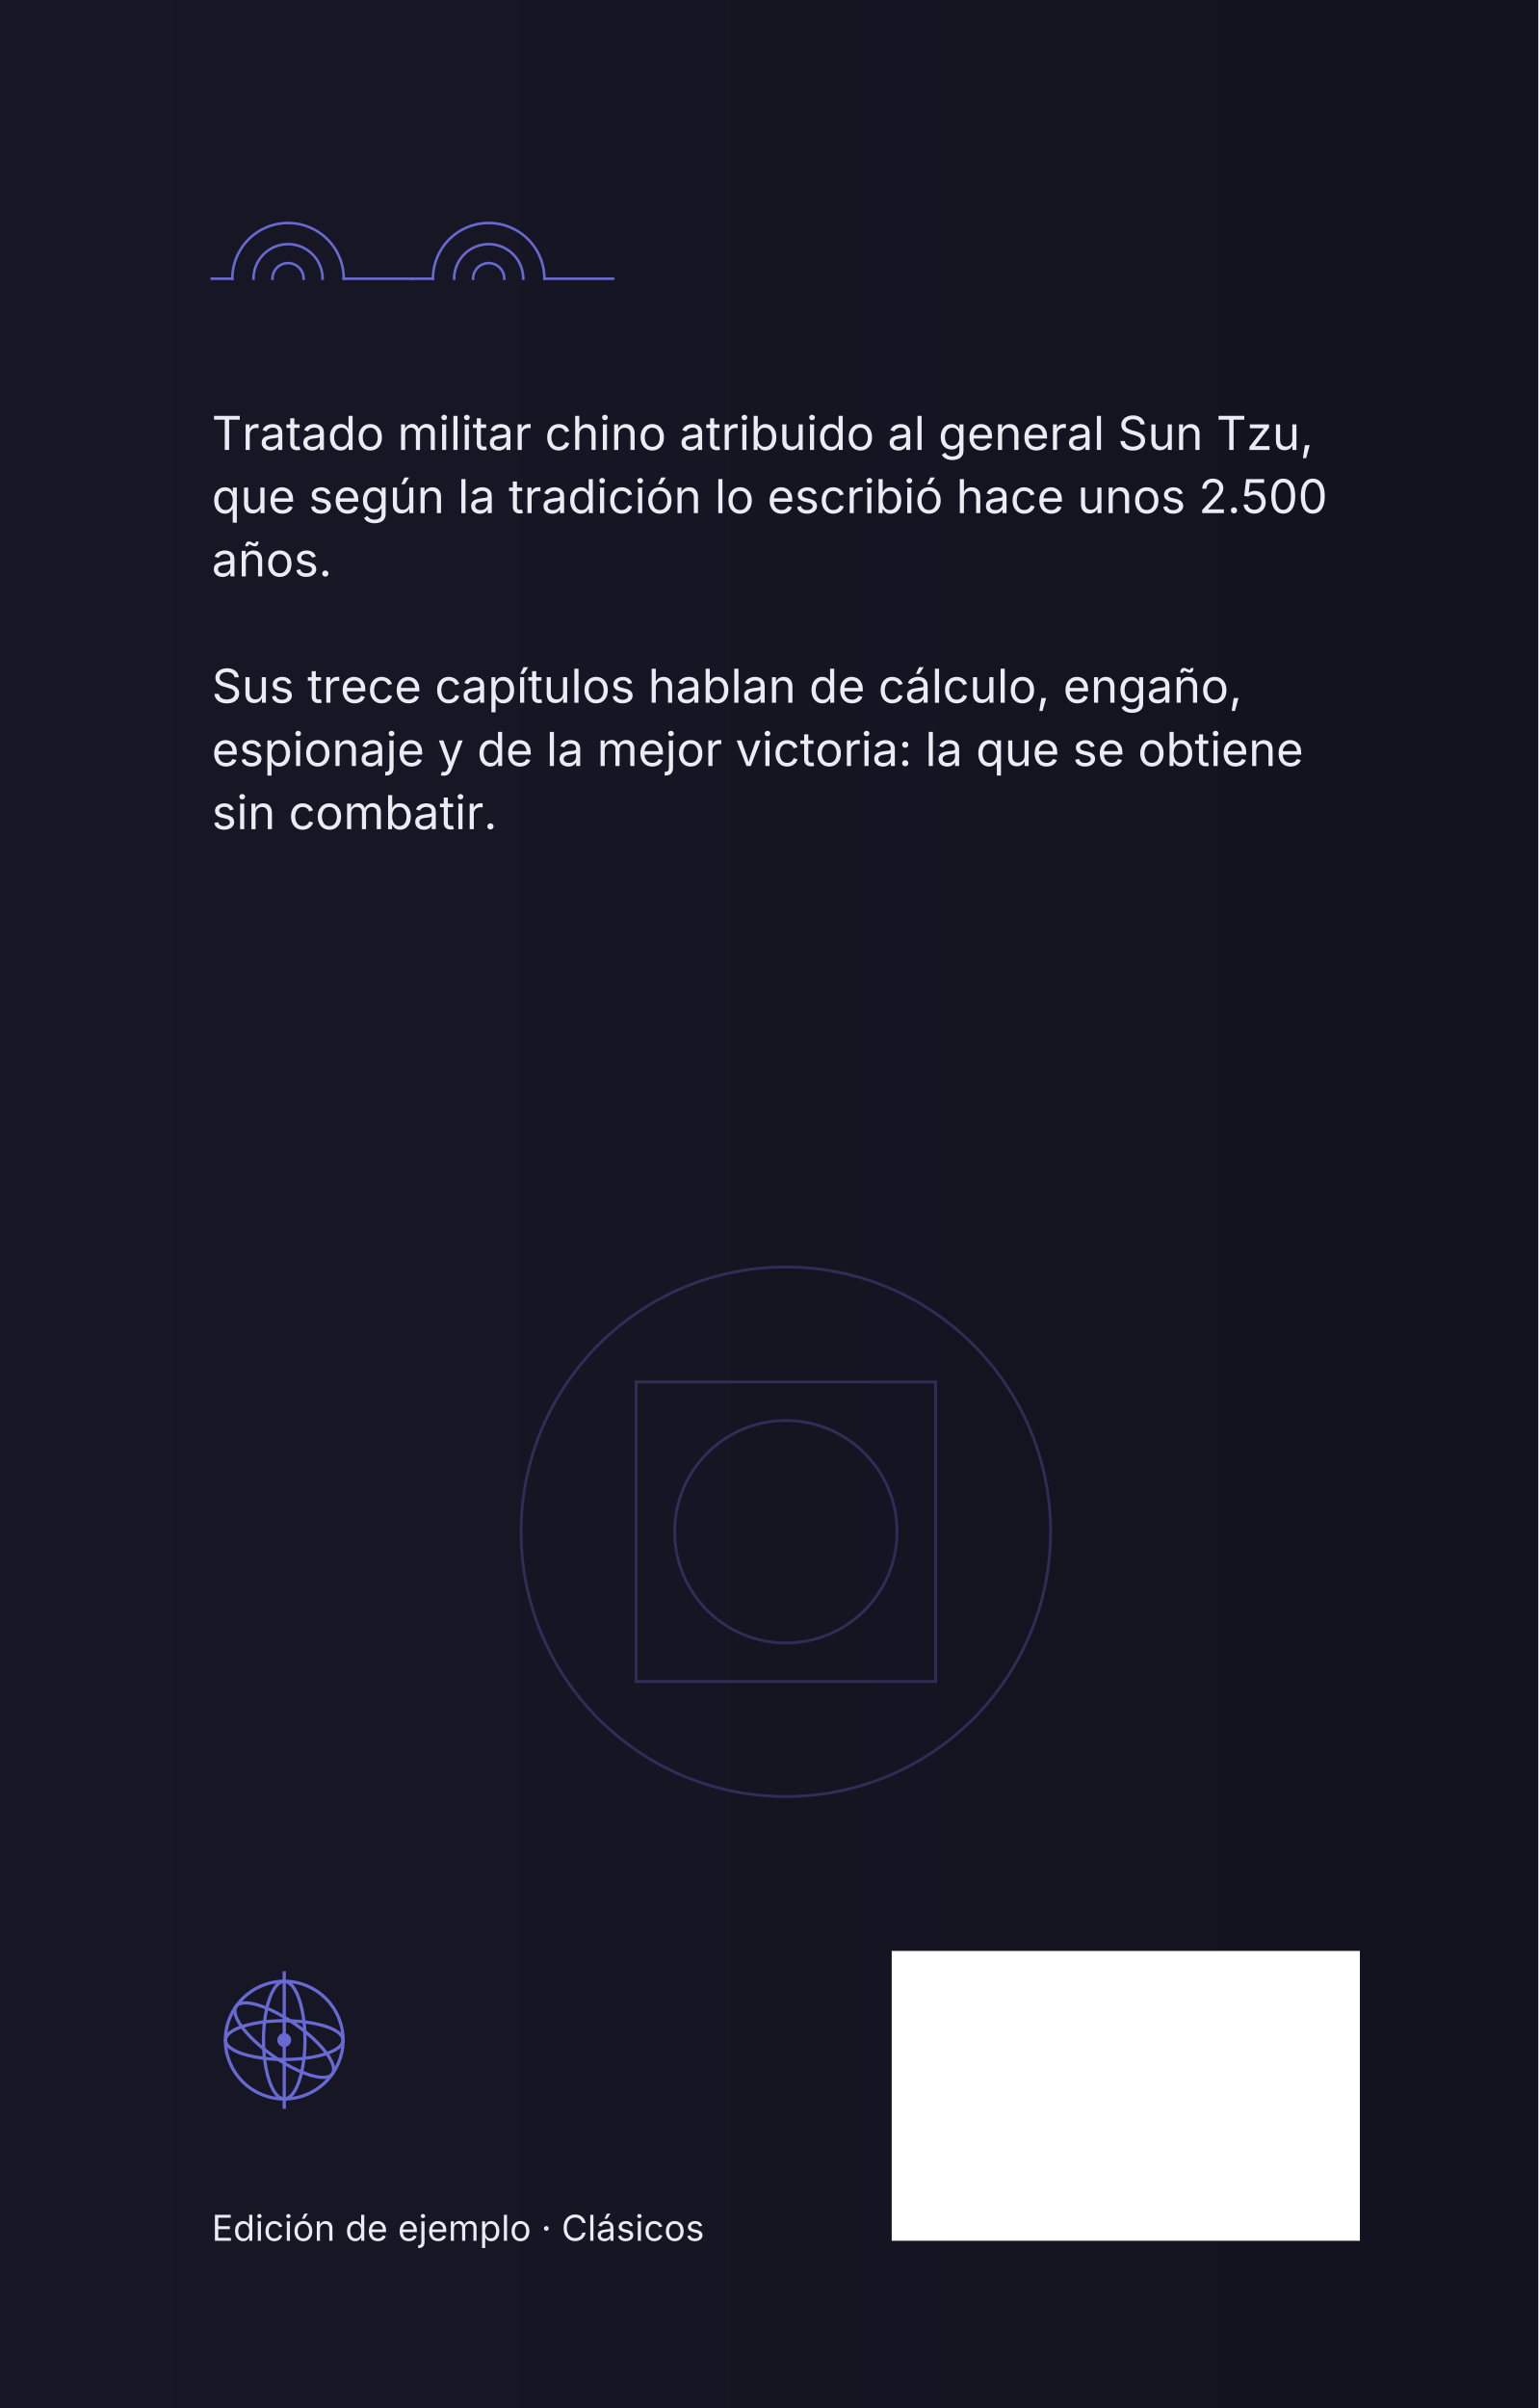
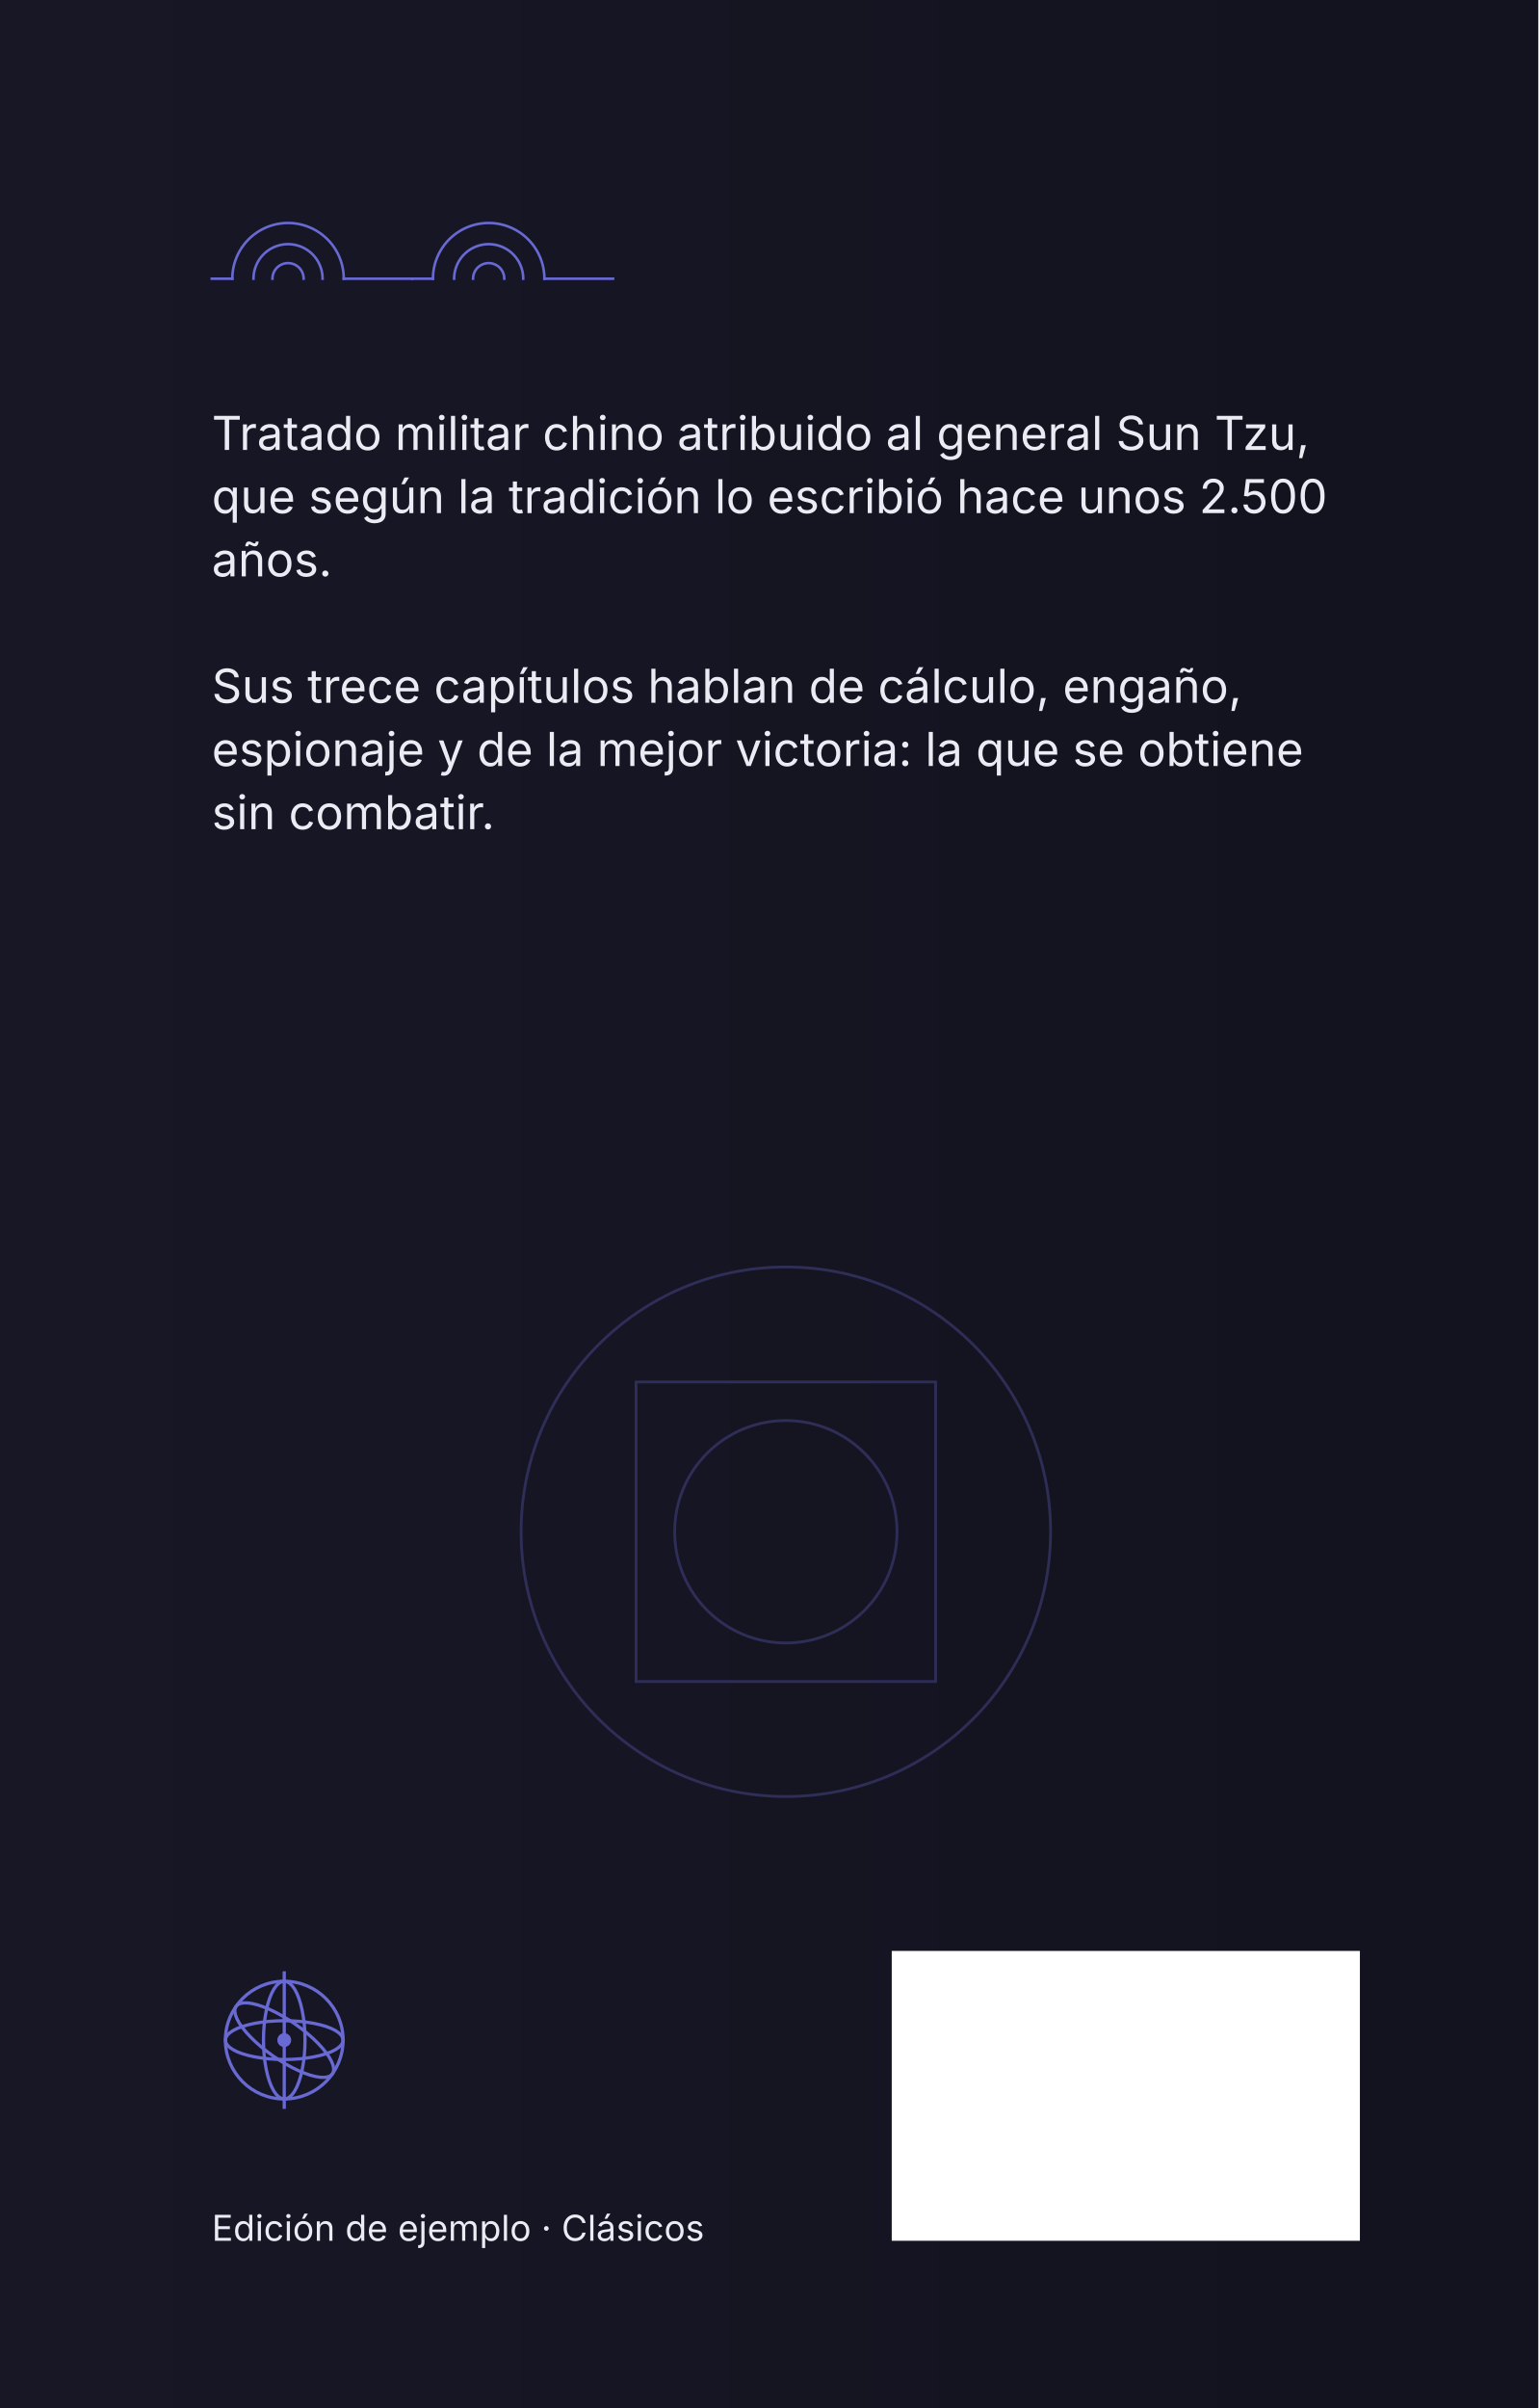
<svg xmlns="http://www.w3.org/2000/svg" xmlns:xlink="http://www.w3.org/1999/xlink" width="138mm" height="216mm" viewBox="0 0 138 216" role="img" aria-labelledby="titulo descripcion" lang="es" xml:lang="es">
  <defs>
    <linearGradient id="fondo-degradado" gradientUnits="userSpaceOnUse" x1="0" y1="108" x2="280.8" y2="108">
      <stop offset="0" stop-color="#171726" />
      <stop offset="1" stop-color="#0e0e17" />
    </linearGradient>
  </defs>
  <defs>
    <path id="ga100" d="M282 12Q214 12 162 -23Q109 -58 80 -121Q51 -185 51 -271Q51 -358 80 -421Q110 -484 162 -519Q214 -553 282 -553Q335 -553 367 -535Q398 -518 415 -495Q432 -473 440 -458H447V-728H535V0H450V-84H440Q432 -69 414 -47Q397 -24 365 -6Q334 12 282 12ZM295 -67Q345 -67 379 -93Q413 -119 431 -166Q448 -212 448 -272Q448 -333 431 -378Q414 -423 379 -449Q345 -474 295 -474Q243 -474 209 -447Q174 -420 157 -375Q140 -329 140 -272Q140 -215 157 -169Q175 -122 209 -94Q244 -67 295 -67Z" />
    <path id="ga101" d="M307 12Q228 12 170 -23Q113 -59 82 -122Q51 -185 51 -269Q51 -353 81 -417Q111 -480 167 -517Q222 -553 296 -553Q340 -553 382 -538Q424 -524 459 -492Q493 -460 514 -408Q534 -355 534 -280V-243H110V-317H487L446 -290Q446 -344 429 -385Q412 -427 379 -451Q346 -475 296 -475Q247 -475 212 -450Q177 -426 158 -387Q140 -349 140 -304V-255Q140 -194 161 -152Q182 -110 219 -88Q257 -66 307 -66Q339 -66 366 -76Q392 -85 411 -104Q430 -123 440 -150L525 -127Q513 -86 482 -55Q452 -23 407 -6Q363 12 307 12Z" />
    <path id="ga103" d="M298 216Q238 216 194 200Q149 185 120 160Q91 134 74 104L145 59Q157 74 174 93Q191 112 221 126Q250 139 298 139Q364 139 406 108Q448 77 448 9V-100H440Q431 -84 414 -63Q397 -42 365 -25Q334 -9 281 -9Q216 -9 164 -40Q111 -71 81 -130Q51 -190 51 -275Q51 -360 81 -422Q110 -484 163 -519Q215 -553 283 -553Q336 -553 367 -535Q399 -518 416 -496Q433 -473 442 -458H451V-546H536V14Q536 84 504 129Q473 174 419 195Q365 216 298 216ZM296 -87Q346 -87 380 -110Q414 -132 432 -175Q449 -218 449 -277Q449 -335 432 -380Q415 -424 380 -449Q346 -474 296 -474Q244 -474 209 -448Q175 -421 157 -376Q140 -332 140 -277Q140 -221 158 -178Q175 -135 210 -111Q245 -87 296 -87Z" />
    <path id="ga104" d="M165 -327V0H77V-728H165V-414H150Q175 -489 221 -521Q267 -553 329 -553Q384 -553 426 -530Q468 -507 491 -462Q514 -416 514 -347V0H426V-339Q426 -402 393 -438Q360 -474 303 -474Q264 -474 232 -457Q201 -439 183 -407Q165 -374 165 -327Z" />
    <path id="ga105" d="M77 0V-546H165V0ZM122 -635Q97 -635 79 -652Q61 -669 61 -693Q61 -718 79 -735Q97 -751 122 -751Q147 -751 165 -735Q183 -718 183 -693Q183 -669 165 -652Q147 -635 122 -635Z" />
    <path id="ga106" d="M77 -546H165V39Q166 91 147 128Q129 165 94 185Q58 204 5 204H-13V123H3Q42 123 59 101Q77 80 77 39ZM121 -635Q96 -635 78 -652Q60 -669 60 -693Q60 -718 78 -735Q96 -751 121 -751Q146 -751 165 -735Q183 -718 183 -693Q183 -669 165 -652Q146 -635 121 -635Z" />
    <path id="ga108" d="M165 -728V0H77V-728Z" />
    <path id="ga109" d="M77 0V-546H163L163 -424H156Q167 -468 192 -497Q216 -526 248 -541Q281 -556 316 -556Q375 -556 412 -519Q449 -482 460 -423H448Q458 -464 484 -494Q510 -523 547 -540Q583 -556 627 -556Q674 -556 713 -535Q752 -515 776 -473Q799 -432 799 -368V0H711V-366Q711 -425 678 -450Q645 -476 601 -476Q564 -476 537 -460Q511 -445 496 -418Q482 -391 482 -356V0H394V-375Q394 -420 364 -448Q333 -476 287 -476Q255 -476 227 -461Q199 -446 182 -417Q165 -387 165 -344V0Z" />
    <path id="ga110" d="M165 -327V0H77V-546H162L162 -414H150Q175 -489 221 -521Q267 -553 329 -553Q384 -553 426 -530Q467 -507 490 -462Q514 -416 514 -347V0H426V-339Q426 -402 393 -438Q360 -474 303 -474Q264 -474 232 -457Q201 -439 183 -407Q165 -374 165 -327Z" />
    <path id="ga111" d="M299 12Q225 12 169 -23Q113 -59 82 -122Q51 -186 51 -270Q51 -355 82 -419Q113 -482 169 -518Q225 -553 299 -553Q374 -553 430 -518Q486 -482 518 -419Q549 -355 549 -270Q549 -186 518 -122Q486 -59 430 -23Q374 12 299 12ZM299 -67Q354 -67 390 -95Q426 -124 443 -170Q460 -216 460 -270Q460 -324 443 -370Q426 -417 390 -446Q354 -474 299 -474Q245 -474 209 -446Q174 -417 157 -371Q140 -324 140 -270Q140 -216 157 -170Q174 -124 209 -95Q245 -67 299 -67Z" />
    <path id="ga112" d="M77 204V-546H162V-458H172Q181 -473 198 -495Q214 -518 246 -535Q277 -553 330 -553Q398 -553 450 -519Q502 -484 532 -421Q562 -358 562 -271Q562 -185 532 -121Q503 -58 451 -23Q399 12 331 12Q279 12 247 -6Q215 -24 198 -47Q181 -69 172 -84H165V204ZM317 -67Q369 -67 403 -94Q438 -122 455 -169Q472 -215 472 -272Q472 -329 455 -375Q438 -420 404 -447Q369 -474 317 -474Q267 -474 233 -449Q199 -423 181 -378Q164 -333 164 -272Q164 -212 182 -166Q199 -119 234 -93Q268 -67 317 -67Z" />
    <path id="ga113" d="M535 204H447V-84H440Q432 -69 414 -47Q397 -24 365 -6Q334 12 282 12Q214 12 162 -23Q109 -58 80 -121Q51 -185 51 -271Q51 -358 80 -421Q110 -484 162 -519Q214 -553 282 -553Q335 -553 367 -535Q398 -518 415 -495Q432 -473 440 -458H450V-546H535ZM295 -67Q345 -67 379 -93Q413 -119 431 -166Q448 -212 448 -272Q448 -333 431 -378Q414 -423 379 -449Q345 -474 295 -474Q243 -474 209 -447Q174 -420 157 -375Q140 -329 140 -272Q140 -215 157 -169Q175 -122 209 -94Q244 -67 295 -67Z" />
    <path id="ga114" d="M77 0V-546H162V-462H168Q183 -503 222 -529Q261 -554 310 -554Q319 -554 333 -553Q346 -553 354 -552V-464Q350 -465 334 -467Q319 -469 301 -469Q262 -469 231 -452Q200 -436 183 -407Q165 -379 165 -342V0Z" />
    <path id="ga115" d="M263 12Q207 12 163 -5Q119 -21 91 -53Q62 -85 53 -132L136 -152Q148 -107 180 -86Q213 -65 262 -65Q319 -65 353 -90Q387 -114 387 -148Q387 -176 367 -195Q347 -214 307 -223L216 -245Q142 -262 105 -299Q69 -336 69 -394Q69 -440 96 -476Q122 -512 168 -532Q213 -553 271 -553Q328 -553 367 -536Q406 -519 431 -490Q456 -460 468 -421L388 -401Q377 -430 351 -454Q325 -478 272 -478Q223 -478 191 -456Q158 -433 158 -399Q158 -369 180 -350Q202 -332 250 -321L333 -301Q407 -284 442 -247Q478 -210 478 -154Q478 -106 451 -69Q424 -31 375 -10Q327 12 263 12Z" />
    <path id="ga116" d="M292 -546V-471H10V-546ZM92 -676H180V-142Q180 -105 195 -88Q209 -71 244 -71Q252 -71 265 -73Q278 -75 289 -77L307 -3Q293 2 276 4Q259 7 242 7Q171 7 131 -31Q92 -68 92 -135Z" />
    <path id="ga117" d="M262 7Q207 7 165 -16Q124 -39 100 -84Q77 -130 77 -199V-546H165V-207Q165 -144 198 -108Q231 -72 289 -72Q328 -72 359 -89Q390 -106 408 -139Q426 -172 426 -219V-546H514V0H429V-132H441Q416 -56 369 -24Q322 7 262 7Z" />
    <path id="ga118" d="M235 0 26 -546H123L239 -222Q257 -172 270 -122Q283 -72 297 -25H265Q279 -72 292 -122Q305 -172 323 -222L439 -546H536L327 0Z" />
    <path id="ga121" d="M68 198 91 122 100 124Q127 131 149 128Q171 125 188 106Q206 87 219 48L235 3L26 -546H123L239 -222Q257 -171 270 -122Q283 -72 297 -25H265Q279 -72 292 -122Q305 -172 323 -222L440 -546H536L296 82Q279 125 256 153Q233 181 202 195Q171 208 133 208Q109 208 92 205Q75 201 68 198Z" />
    <path id="ga122" d="M62 0V-65L368 -459V-464H71V-546H481V-476L184 -87V-82H491V0Z" />
    <path id="ga183" d="M144 -280Q117 -280 97 -299Q78 -318 78 -346Q78 -373 97 -392Q117 -412 144 -412Q171 -412 191 -392Q210 -373 210 -346Q210 -318 191 -299Q171 -280 144 -280Z" />
    <path id="ga225" d="M230 13Q178 13 136 -7Q94 -26 69 -64Q44 -102 44 -155Q44 -202 62 -231Q81 -261 112 -278Q143 -294 181 -303Q218 -311 256 -316Q305 -322 336 -326Q367 -329 382 -337Q396 -346 396 -366V-369Q396 -403 384 -427Q371 -450 346 -463Q320 -476 282 -476Q243 -476 215 -463Q188 -451 170 -433Q153 -415 144 -396L60 -423Q81 -473 116 -501Q152 -529 195 -541Q238 -553 280 -553Q307 -553 342 -546Q377 -540 409 -520Q442 -500 463 -462Q484 -424 484 -360V0H398V-74H392Q383 -55 362 -35Q342 -15 309 -1Q276 13 230 13ZM245 -65Q294 -65 328 -84Q361 -103 379 -134Q396 -164 396 -197V-273Q391 -267 373 -261Q355 -256 332 -252Q309 -249 287 -246Q265 -243 252 -242Q221 -238 193 -228Q166 -219 149 -200Q132 -182 132 -151Q132 -123 147 -104Q162 -84 187 -75Q212 -65 245 -65ZM234 -617 302 -761H400L306 -617Z" />
    <path id="ga237" d="M77 0V-546H165V0ZM83 -617 151 -761H250L155 -617Z" />
    <path id="ga241" d="M165 -327V0H77V-546H162L162 -414H150Q175 -489 221 -521Q267 -553 329 -553Q384 -553 426 -530Q467 -507 490 -462Q514 -416 514 -347V0H426V-339Q426 -402 393 -438Q360 -474 303 -474Q264 -474 232 -457Q201 -439 183 -407Q165 -374 165 -327ZM359 -641Q341 -641 324 -647Q307 -653 291 -661Q276 -669 263 -676Q250 -682 241 -682Q228 -682 222 -669Q216 -657 215 -643H153Q155 -687 174 -716Q193 -745 232 -745Q251 -745 268 -738Q284 -732 298 -724Q312 -716 325 -709Q338 -703 350 -703Q362 -703 369 -712Q375 -722 377 -743H438Q436 -697 416 -669Q396 -641 359 -641Z" />
    <path id="ga243" d="M299 12Q225 12 169 -23Q113 -59 82 -122Q51 -186 51 -270Q51 -355 82 -419Q113 -482 169 -518Q225 -553 299 -553Q374 -553 430 -518Q486 -482 518 -419Q549 -355 549 -270Q549 -186 518 -122Q486 -59 430 -23Q374 12 299 12ZM299 -67Q354 -67 390 -95Q426 -124 443 -170Q460 -216 460 -270Q460 -324 443 -370Q426 -417 390 -446Q354 -474 299 -474Q245 -474 209 -446Q174 -417 157 -371Q140 -324 140 -270Q140 -216 157 -170Q174 -124 209 -95Q245 -67 299 -67ZM261 -617 329 -761H427L333 -617Z" />
    <path id="ga250" d="M262 7Q207 7 165 -16Q124 -39 100 -84Q77 -130 77 -199V-546H165V-207Q165 -144 198 -108Q231 -72 289 -72Q328 -72 359 -89Q390 -106 408 -139Q426 -172 426 -219V-546H514V0H429V-132H441Q416 -56 369 -24Q322 7 262 7ZM257 -617 325 -761H423L329 -617Z" />
    <path id="ga44" d="M62 175 105 -102H206L130 175Z" />
    <path id="ga46" d="M144 6Q117 6 97 -13Q78 -32 78 -60Q78 -87 97 -106Q117 -125 144 -125Q171 -125 191 -106Q210 -87 210 -60Q210 -32 191 -13Q171 6 144 6Z" />
    <path id="ga48" d="M315 10Q234 10 177 -34Q120 -78 90 -161Q60 -245 60 -363Q60 -481 90 -565Q121 -648 178 -693Q235 -737 315 -737Q396 -737 453 -693Q511 -648 541 -565Q571 -481 571 -363Q571 -245 541 -162Q511 -78 454 -34Q397 10 315 10ZM315 -71Q369 -71 406 -106Q443 -141 462 -206Q482 -271 482 -363Q482 -456 462 -522Q443 -587 406 -622Q369 -657 315 -657Q262 -657 225 -622Q188 -587 168 -521Q149 -456 149 -363Q149 -271 168 -206Q188 -141 225 -106Q262 -71 315 -71Z" />
    <path id="ga50" d="M75 0V-67L317 -329Q357 -373 384 -406Q411 -439 425 -469Q438 -500 438 -533Q438 -571 420 -599Q402 -627 372 -642Q341 -657 302 -657Q260 -657 230 -640Q199 -623 183 -593Q166 -562 166 -521H77Q77 -585 107 -634Q137 -683 188 -710Q239 -737 304 -737Q369 -737 419 -710Q469 -683 498 -637Q526 -591 526 -534Q526 -495 512 -457Q498 -420 462 -373Q427 -325 362 -257L203 -87V-82H539V0Z" />
    <path id="ga53" d="M291 10Q227 10 176 -15Q125 -41 95 -84Q65 -128 62 -184H152Q155 -151 174 -126Q193 -101 224 -86Q254 -72 291 -72Q335 -72 369 -92Q404 -113 423 -149Q443 -185 443 -231Q443 -278 422 -315Q402 -352 366 -373Q331 -395 285 -395Q251 -395 217 -384Q182 -373 161 -356L74 -367L117 -728H500V-646H195L170 -434H174Q196 -452 230 -464Q265 -476 302 -476Q352 -476 394 -458Q437 -440 468 -407Q499 -374 516 -330Q534 -285 534 -232Q534 -163 502 -108Q471 -53 416 -22Q361 10 291 10Z" />
    <path id="ga58" d="M144 6Q117 6 97 -13Q78 -32 78 -60Q78 -87 97 -106Q117 -125 144 -125Q171 -125 191 -106Q210 -87 210 -60Q210 -32 191 -13Q171 6 144 6ZM144 -389Q117 -389 97 -408Q78 -427 78 -455Q78 -482 97 -501Q117 -521 144 -521Q171 -521 191 -501Q210 -482 210 -455Q210 -427 191 -408Q171 -389 144 -389Z" />
    <path id="ga67" d="M382 10Q289 10 216 -35Q143 -81 101 -164Q60 -248 60 -363Q60 -479 101 -563Q143 -646 216 -692Q289 -737 382 -737Q438 -737 487 -721Q536 -705 575 -674Q614 -643 640 -599Q666 -555 676 -499H583Q575 -536 556 -564Q538 -593 510 -612Q483 -632 451 -642Q418 -651 382 -651Q317 -651 264 -618Q211 -585 181 -521Q150 -457 150 -363Q150 -271 181 -206Q212 -142 265 -109Q317 -76 382 -76Q418 -76 451 -86Q483 -96 510 -115Q538 -135 556 -163Q575 -192 583 -229H676Q667 -173 640 -129Q614 -85 575 -54Q536 -23 487 -7Q438 10 382 10Z" />
    <path id="ga69" d="M88 0V-728H531V-646H181V-408H507V-326H181V-82H536V0Z" />
    <path id="ga83" d="M321 13Q242 13 184 -13Q126 -38 94 -84Q61 -129 57 -190H152Q156 -149 180 -123Q204 -96 241 -83Q278 -70 321 -70Q370 -70 409 -86Q449 -103 472 -132Q495 -161 495 -200Q495 -235 475 -257Q455 -279 422 -293Q390 -307 351 -318L263 -343Q175 -368 126 -414Q77 -460 77 -533Q77 -594 110 -640Q144 -687 200 -712Q257 -737 327 -737Q399 -737 454 -712Q509 -687 541 -643Q573 -599 575 -544H484Q478 -597 434 -626Q389 -655 324 -655Q277 -655 242 -640Q207 -625 187 -598Q167 -571 167 -537Q167 -499 191 -476Q215 -453 247 -440Q280 -427 306 -419L379 -399Q408 -392 444 -378Q479 -364 511 -342Q543 -319 564 -284Q585 -249 585 -198Q585 -139 554 -91Q523 -43 464 -15Q405 13 321 13Z" />
    <path id="ga84" d="M48 -646V-728H598V-646H370V0H277V-646Z" />
    <path id="ga97" d="M230 13Q178 13 136 -7Q94 -26 69 -64Q44 -102 44 -155Q44 -202 62 -231Q81 -261 112 -278Q143 -294 181 -303Q218 -311 256 -316Q305 -322 336 -326Q367 -329 382 -337Q396 -346 396 -366V-369Q396 -403 384 -427Q371 -450 346 -463Q320 -476 282 -476Q243 -476 215 -463Q188 -451 170 -433Q153 -415 144 -396L60 -423Q81 -473 116 -501Q152 -529 195 -541Q238 -553 280 -553Q307 -553 342 -546Q377 -540 409 -520Q442 -500 463 -462Q484 -424 484 -360V0H398V-74H392Q383 -55 362 -35Q342 -15 309 -1Q276 13 230 13ZM245 -65Q294 -65 328 -84Q361 -103 379 -134Q396 -164 396 -197V-273Q391 -267 373 -261Q355 -256 332 -252Q309 -249 287 -246Q265 -243 252 -242Q221 -238 193 -228Q166 -219 149 -200Q132 -182 132 -151Q132 -123 147 -104Q162 -84 187 -75Q212 -65 245 -65Z" />
    <path id="ga98" d="M331 12Q279 12 247 -6Q215 -24 198 -47Q181 -69 172 -84H162V0H77V-728H165V-458H172Q181 -473 198 -495Q214 -518 246 -535Q277 -553 330 -553Q398 -553 450 -519Q502 -484 532 -421Q562 -358 562 -271Q562 -185 532 -121Q503 -58 451 -23Q399 12 331 12ZM317 -67Q369 -67 403 -94Q438 -122 455 -169Q472 -215 472 -272Q472 -329 455 -375Q438 -420 404 -447Q369 -474 317 -474Q267 -474 233 -449Q199 -423 181 -378Q164 -333 164 -272Q164 -212 182 -166Q199 -119 234 -93Q268 -67 317 -67Z" />
    <path id="ga99" d="M299 12Q225 12 169 -23Q113 -59 82 -122Q51 -186 51 -270Q51 -355 82 -419Q113 -482 169 -518Q225 -553 299 -553Q339 -553 374 -542Q409 -532 438 -513Q467 -494 488 -466Q509 -438 521 -402L436 -378Q430 -399 418 -417Q406 -434 388 -447Q371 -460 349 -467Q326 -474 299 -474Q245 -474 209 -446Q174 -417 157 -371Q140 -324 140 -270Q140 -216 157 -170Q174 -124 209 -95Q245 -67 299 -67Q327 -67 350 -74Q373 -82 390 -95Q408 -108 420 -127Q433 -146 438 -167L522 -144Q512 -107 490 -78Q469 -50 440 -30Q411 -9 375 1Q339 12 299 12Z" />
  </defs>
  <rect x="0" y="0" width="138" height="216" fill="url(#fondo-degradado)" />
  <polyline points="20.84,25 20.851,24.673 20.883,24.347 20.936,24.025 21.01,23.706 21.105,23.393 21.221,23.087 21.356,22.789 21.51,22.5 21.683,22.222 21.873,21.956 22.081,21.703 22.304,21.464 22.543,21.241 22.796,21.033 23.062,20.843 23.34,20.67 23.629,20.516 23.927,20.381 24.233,20.265 24.546,20.17 24.865,20.096 25.187,20.043 25.513,20.011 25.84,20 26.167,20.011 26.493,20.043 26.815,20.096 27.134,20.17 27.447,20.265 27.753,20.381 28.051,20.516 28.34,20.67 28.618,20.843 28.884,21.033 29.137,21.241 29.376,21.464 29.599,21.703 29.807,21.956 29.997,22.222 30.17,22.5 30.324,22.789 30.459,23.087 30.575,23.393 30.67,23.706 30.744,24.025 30.797,24.347 30.829,24.673 30.84,25" fill="none" stroke="#6969d3" stroke-width="0.23" stroke-linejoin="miter" stroke-linecap="square" />
  <polyline points="22.74,25 22.747,24.797 22.767,24.595 22.8,24.395 22.846,24.198 22.905,24.004 22.976,23.814 23.06,23.629 23.155,23.45 23.262,23.278 23.381,23.113 23.509,22.956 23.648,22.808 23.796,22.669 23.953,22.541 24.118,22.422 24.29,22.315 24.469,22.22 24.654,22.136 24.844,22.065 25.038,22.006 25.235,21.96 25.435,21.927 25.637,21.907 25.84,21.9 26.043,21.907 26.245,21.927 26.445,21.96 26.642,22.006 26.836,22.065 27.026,22.136 27.211,22.22 27.39,22.315 27.562,22.422 27.727,22.541 27.884,22.669 28.032,22.808 28.171,22.956 28.299,23.113 28.418,23.278 28.525,23.45 28.62,23.629 28.704,23.814 28.775,24.004 28.834,24.198 28.88,24.395 28.913,24.595 28.933,24.797 28.94,25" fill="none" stroke="#6969d3" stroke-width="0.23" stroke-linejoin="miter" stroke-linecap="square" />
  <polyline points="24.44,25 24.443,24.908 24.452,24.817 24.467,24.727 24.488,24.638 24.514,24.55 24.547,24.464 24.584,24.381 24.628,24.3 24.676,24.222 24.729,24.148 24.787,24.077 24.85,24.01 24.917,23.947 24.988,23.889 25.062,23.836 25.14,23.788 25.221,23.744 25.304,23.707 25.39,23.674 25.478,23.648 25.567,23.627 25.657,23.612 25.748,23.603 25.84,23.6 25.932,23.603 26.023,23.612 26.113,23.627 26.202,23.648 26.29,23.674 26.376,23.707 26.459,23.744 26.54,23.788 26.618,23.836 26.692,23.889 26.763,23.947 26.83,24.01 26.893,24.077 26.951,24.148 27.004,24.222 27.052,24.3 27.096,24.381 27.133,24.464 27.166,24.55 27.192,24.638 27.213,24.727 27.228,24.817 27.237,24.908 27.24,25" fill="none" stroke="#6969d3" stroke-width="0.23" stroke-linejoin="miter" stroke-linecap="square" />
  <polyline points="19,25 20.84,25" fill="none" stroke="#6969d3" stroke-width="0.23" stroke-linejoin="miter" stroke-linecap="square" />
  <polyline points="30.84,25 37,25" fill="none" stroke="#6969d3" stroke-width="0.23" stroke-linejoin="miter" stroke-linecap="square" />
  <polyline points="38.84,25 38.851,24.673 38.883,24.347 38.936,24.025 39.01,23.706 39.105,23.393 39.221,23.087 39.356,22.789 39.51,22.5 39.683,22.222 39.873,21.956 40.081,21.703 40.304,21.464 40.543,21.241 40.796,21.033 41.062,20.843 41.34,20.67 41.629,20.516 41.927,20.381 42.233,20.265 42.546,20.17 42.865,20.096 43.187,20.043 43.513,20.011 43.84,20 44.167,20.011 44.493,20.043 44.815,20.096 45.134,20.17 45.447,20.265 45.753,20.381 46.051,20.516 46.34,20.67 46.618,20.843 46.884,21.033 47.137,21.241 47.376,21.464 47.599,21.703 47.807,21.956 47.997,22.222 48.17,22.5 48.324,22.789 48.459,23.087 48.575,23.393 48.67,23.706 48.744,24.025 48.797,24.347 48.829,24.673 48.84,25" fill="none" stroke="#6969d3" stroke-width="0.23" stroke-linejoin="miter" stroke-linecap="square" />
  <polyline points="40.74,25 40.747,24.797 40.767,24.595 40.8,24.395 40.846,24.198 40.905,24.004 40.976,23.814 41.06,23.629 41.155,23.45 41.262,23.278 41.381,23.113 41.509,22.956 41.648,22.808 41.796,22.669 41.953,22.541 42.118,22.422 42.29,22.315 42.469,22.22 42.654,22.136 42.844,22.065 43.038,22.006 43.235,21.96 43.435,21.927 43.637,21.907 43.84,21.9 44.043,21.907 44.245,21.927 44.445,21.96 44.642,22.006 44.836,22.065 45.026,22.136 45.211,22.22 45.39,22.315 45.562,22.422 45.727,22.541 45.884,22.669 46.032,22.808 46.171,22.956 46.299,23.113 46.418,23.278 46.525,23.45 46.62,23.629 46.704,23.814 46.775,24.004 46.834,24.198 46.88,24.395 46.913,24.595 46.933,24.797 46.94,25" fill="none" stroke="#6969d3" stroke-width="0.23" stroke-linejoin="miter" stroke-linecap="square" />
  <polyline points="42.44,25 42.443,24.908 42.452,24.817 42.467,24.727 42.488,24.638 42.514,24.55 42.547,24.464 42.584,24.381 42.628,24.3 42.676,24.222 42.729,24.148 42.787,24.077 42.85,24.01 42.917,23.947 42.988,23.889 43.062,23.836 43.14,23.788 43.221,23.744 43.304,23.707 43.39,23.674 43.478,23.648 43.567,23.627 43.657,23.612 43.748,23.603 43.84,23.6 43.932,23.603 44.023,23.612 44.113,23.627 44.202,23.648 44.29,23.674 44.376,23.707 44.459,23.744 44.54,23.788 44.618,23.836 44.692,23.889 44.763,23.947 44.83,24.01 44.893,24.077 44.951,24.148 45.004,24.222 45.052,24.3 45.096,24.381 45.133,24.464 45.166,24.55 45.192,24.638 45.213,24.727 45.228,24.817 45.237,24.908 45.24,25" fill="none" stroke="#6969d3" stroke-width="0.23" stroke-linejoin="miter" stroke-linecap="square" />
  <polyline points="37,25 38.84,25" fill="none" stroke="#6969d3" stroke-width="0.23" stroke-linejoin="miter" stroke-linecap="square" />
  <polyline points="48.84,25 55,25" fill="none" stroke="#6969d3" stroke-width="0.23" stroke-linejoin="miter" stroke-linecap="square" />
  <g transform="translate(19 40.36) scale(0.0042)" fill="#ebebf4">
    <use xlink:href="#ga84" x="0" />
-     <use xlink:href="#ga114" x="646" />
-     <use xlink:href="#ga97" x="1022" />
-     <use xlink:href="#ga116" x="1584" />
-     <use xlink:href="#ga97" x="1911" />
-     <use xlink:href="#ga100" x="2473" />
-     <use xlink:href="#ga111" x="3085" />
-     <use xlink:href="#ga109" x="3966" />
-     <use xlink:href="#ga105" x="4842" />
-     <use xlink:href="#ga108" x="5084" />
-     <use xlink:href="#ga105" x="5326" />
-     <use xlink:href="#ga116" x="5568" />
-     <use xlink:href="#ga97" x="5895" />
-     <use xlink:href="#ga114" x="6457" />
-     <use xlink:href="#ga99" x="7114" />
-     <use xlink:href="#ga104" x="7685" />
-     <use xlink:href="#ga105" x="8276" />
-     <use xlink:href="#ga110" x="8518" />
-     <use xlink:href="#ga111" x="9109" />
-     <use xlink:href="#ga97" x="9990" />
-     <use xlink:href="#ga116" x="10552" />
-     <use xlink:href="#ga114" x="10879" />
-     <use xlink:href="#ga105" x="11255" />
-     <use xlink:href="#ga98" x="11497" />
-     <use xlink:href="#ga117" x="12109" />
-     <use xlink:href="#ga105" x="12700" />
-     <use xlink:href="#ga100" x="12942" />
-     <use xlink:href="#ga111" x="13554" />
-     <use xlink:href="#ga97" x="14435" />
-     <use xlink:href="#ga108" x="14997" />
-     <use xlink:href="#ga103" x="15520" />
-     <use xlink:href="#ga101" x="16133" />
-     <use xlink:href="#ga110" x="16716" />
-     <use xlink:href="#ga101" x="17307" />
-     <use xlink:href="#ga114" x="17890" />
-     <use xlink:href="#ga97" x="18266" />
-     <use xlink:href="#ga108" x="18828" />
-     <use xlink:href="#ga83" x="19351" />
-     <use xlink:href="#ga117" x="19993" />
-     <use xlink:href="#ga110" x="20584" />
-     <use xlink:href="#ga84" x="21456" />
-     <use xlink:href="#ga122" x="22102" />
-     <use xlink:href="#ga117" x="22654" />
-     <use xlink:href="#ga44" x="23245" />
+     <use xlink:href="#ga114" x="589" />
+     <use xlink:href="#ga97" x="965" />
+     <use xlink:href="#ga116" x="1527" />
+     <use xlink:href="#ga97" x="1859" />
+     <use xlink:href="#ga100" x="2421" />
+     <use xlink:href="#ga111" x="3033" />
+     <use xlink:href="#ga109" x="3914" />
+     <use xlink:href="#ga105" x="4790" />
+     <use xlink:href="#ga108" x="5032" />
+     <use xlink:href="#ga105" x="5274" />
+     <use xlink:href="#ga116" x="5516" />
+     <use xlink:href="#ga97" x="5848" />
+     <use xlink:href="#ga114" x="6410" />
+     <use xlink:href="#ga99" x="7067" />
+     <use xlink:href="#ga104" x="7638" />
+     <use xlink:href="#ga105" x="8229" />
+     <use xlink:href="#ga110" x="8471" />
+     <use xlink:href="#ga111" x="9062" />
+     <use xlink:href="#ga97" x="9943" />
+     <use xlink:href="#ga116" x="10505" />
+     <use xlink:href="#ga114" x="10832" />
+     <use xlink:href="#ga105" x="11218" />
+     <use xlink:href="#ga98" x="11460" />
+     <use xlink:href="#ga117" x="12072" />
+     <use xlink:href="#ga105" x="12663" />
+     <use xlink:href="#ga100" x="12905" />
+     <use xlink:href="#ga111" x="13517" />
+     <use xlink:href="#ga97" x="14398" />
+     <use xlink:href="#ga108" x="14960" />
+     <use xlink:href="#ga103" x="15483" />
+     <use xlink:href="#ga101" x="16096" />
+     <use xlink:href="#ga110" x="16679" />
+     <use xlink:href="#ga101" x="17270" />
+     <use xlink:href="#ga114" x="17853" />
+     <use xlink:href="#ga97" x="18229" />
+     <use xlink:href="#ga108" x="18791" />
+     <use xlink:href="#ga83" x="19314" />
+     <use xlink:href="#ga117" x="19956" />
+     <use xlink:href="#ga110" x="20547" />
+     <use xlink:href="#ga84" x="21419" />
+     <use xlink:href="#ga122" x="22020" />
+     <use xlink:href="#ga117" x="22572" />
+     <use xlink:href="#ga44" x="23163" />
  </g>
  <g transform="translate(19 46.03) scale(0.0042)" fill="#ebebf4">
    <use xlink:href="#ga113" x="0" />
    <use xlink:href="#ga117" x="612" />
    <use xlink:href="#ga101" x="1203" />
    <use xlink:href="#ga115" x="2067" />
    <use xlink:href="#ga101" x="2595" />
    <use xlink:href="#ga103" x="3178" />
    <use xlink:href="#ga250" x="3791" />
    <use xlink:href="#ga110" x="4382" />
    <use xlink:href="#ga108" x="5254" />
    <use xlink:href="#ga97" x="5496" />
    <use xlink:href="#ga116" x="6339" />
    <use xlink:href="#ga114" x="6666" />
    <use xlink:href="#ga97" x="7042" />
    <use xlink:href="#ga100" x="7604" />
    <use xlink:href="#ga105" x="8216" />
    <use xlink:href="#ga99" x="8458" />
    <use xlink:href="#ga105" x="9029" />
    <use xlink:href="#ga243" x="9271" />
    <use xlink:href="#ga110" x="9871" />
    <use xlink:href="#ga108" x="10743" />
    <use xlink:href="#ga111" x="10985" />
    <use xlink:href="#ga101" x="11866" />
    <use xlink:href="#ga115" x="12449" />
    <use xlink:href="#ga99" x="12977" />
    <use xlink:href="#ga114" x="13548" />
-     <use xlink:href="#ga105" x="13924" />
-     <use xlink:href="#ga98" x="14166" />
-     <use xlink:href="#ga105" x="14778" />
-     <use xlink:href="#ga243" x="15020" />
-     <use xlink:href="#ga104" x="15901" />
-     <use xlink:href="#ga97" x="16492" />
-     <use xlink:href="#ga99" x="17054" />
-     <use xlink:href="#ga101" x="17625" />
-     <use xlink:href="#ga117" x="18489" />
-     <use xlink:href="#ga110" x="19080" />
-     <use xlink:href="#ga111" x="19671" />
-     <use xlink:href="#ga115" x="20271" />
-     <use xlink:href="#ga50" x="21080" />
-     <use xlink:href="#ga46" x="21690" />
-     <use xlink:href="#ga53" x="21978" />
-     <use xlink:href="#ga48" x="22571" />
-     <use xlink:href="#ga48" x="23202" />
+     <use xlink:href="#ga105" x="13934" />
+     <use xlink:href="#ga98" x="14176" />
+     <use xlink:href="#ga105" x="14788" />
+     <use xlink:href="#ga243" x="15030" />
+     <use xlink:href="#ga104" x="15911" />
+     <use xlink:href="#ga97" x="16502" />
+     <use xlink:href="#ga99" x="17064" />
+     <use xlink:href="#ga101" x="17635" />
+     <use xlink:href="#ga117" x="18499" />
+     <use xlink:href="#ga110" x="19090" />
+     <use xlink:href="#ga111" x="19681" />
+     <use xlink:href="#ga115" x="20281" />
+     <use xlink:href="#ga50" x="21090" />
+     <use xlink:href="#ga46" x="21700" />
+     <use xlink:href="#ga53" x="21974" />
+     <use xlink:href="#ga48" x="22567" />
+     <use xlink:href="#ga48" x="23198" />
  </g>
  <g transform="translate(19 51.7) scale(0.0042)" fill="#ebebf4">
    <use xlink:href="#ga97" x="0" />
    <use xlink:href="#ga241" x="562" />
    <use xlink:href="#ga111" x="1153" />
    <use xlink:href="#ga115" x="1753" />
    <use xlink:href="#ga46" x="2281" />
  </g>
  <g transform="translate(19 63.04) scale(0.0042)" fill="#ebebf4">
    <use xlink:href="#ga83" x="0" />
    <use xlink:href="#ga117" x="642" />
    <use xlink:href="#ga115" x="1233" />
    <use xlink:href="#ga116" x="2042" />
    <use xlink:href="#ga114" x="2369" />
-     <use xlink:href="#ga101" x="2745" />
-     <use xlink:href="#ga99" x="3328" />
-     <use xlink:href="#ga101" x="3899" />
-     <use xlink:href="#ga99" x="4763" />
-     <use xlink:href="#ga97" x="5334" />
-     <use xlink:href="#ga112" x="5896" />
-     <use xlink:href="#ga237" x="6508" />
-     <use xlink:href="#ga116" x="6750" />
-     <use xlink:href="#ga117" x="7077" />
-     <use xlink:href="#ga108" x="7668" />
-     <use xlink:href="#ga111" x="7910" />
-     <use xlink:href="#ga115" x="8510" />
-     <use xlink:href="#ga104" x="9319" />
-     <use xlink:href="#ga97" x="9910" />
-     <use xlink:href="#ga98" x="10472" />
-     <use xlink:href="#ga108" x="11084" />
-     <use xlink:href="#ga97" x="11326" />
-     <use xlink:href="#ga110" x="11888" />
-     <use xlink:href="#ga100" x="12760" />
-     <use xlink:href="#ga101" x="13372" />
-     <use xlink:href="#ga99" x="14236" />
-     <use xlink:href="#ga225" x="14807" />
-     <use xlink:href="#ga108" x="15369" />
-     <use xlink:href="#ga99" x="15611" />
-     <use xlink:href="#ga117" x="16182" />
-     <use xlink:href="#ga108" x="16773" />
-     <use xlink:href="#ga111" x="17015" />
-     <use xlink:href="#ga44" x="17615" />
-     <use xlink:href="#ga101" x="18184" />
-     <use xlink:href="#ga110" x="18767" />
-     <use xlink:href="#ga103" x="19358" />
-     <use xlink:href="#ga97" x="19971" />
-     <use xlink:href="#ga241" x="20533" />
-     <use xlink:href="#ga111" x="21124" />
-     <use xlink:href="#ga44" x="21724" />
+     <use xlink:href="#ga101" x="2728" />
+     <use xlink:href="#ga99" x="3311" />
+     <use xlink:href="#ga101" x="3882" />
+     <use xlink:href="#ga99" x="4746" />
+     <use xlink:href="#ga97" x="5327" />
+     <use xlink:href="#ga112" x="5889" />
+     <use xlink:href="#ga237" x="6501" />
+     <use xlink:href="#ga116" x="6743" />
+     <use xlink:href="#ga117" x="7070" />
+     <use xlink:href="#ga108" x="7661" />
+     <use xlink:href="#ga111" x="7903" />
+     <use xlink:href="#ga115" x="8503" />
+     <use xlink:href="#ga104" x="9312" />
+     <use xlink:href="#ga97" x="9903" />
+     <use xlink:href="#ga98" x="10465" />
+     <use xlink:href="#ga108" x="11077" />
+     <use xlink:href="#ga97" x="11319" />
+     <use xlink:href="#ga110" x="11881" />
+     <use xlink:href="#ga100" x="12753" />
+     <use xlink:href="#ga101" x="13365" />
+     <use xlink:href="#ga99" x="14229" />
+     <use xlink:href="#ga225" x="14800" />
+     <use xlink:href="#ga108" x="15362" />
+     <use xlink:href="#ga99" x="15604" />
+     <use xlink:href="#ga117" x="16175" />
+     <use xlink:href="#ga108" x="16766" />
+     <use xlink:href="#ga111" x="17008" />
+     <use xlink:href="#ga44" x="17608" />
+     <use xlink:href="#ga101" x="18177" />
+     <use xlink:href="#ga110" x="18760" />
+     <use xlink:href="#ga103" x="19351" />
+     <use xlink:href="#ga97" x="19964" />
+     <use xlink:href="#ga241" x="20526" />
+     <use xlink:href="#ga111" x="21117" />
+     <use xlink:href="#ga44" x="21717" />
  </g>
  <g transform="translate(19 68.71) scale(0.0042)" fill="#ebebf4">
    <use xlink:href="#ga101" x="0" />
    <use xlink:href="#ga115" x="583" />
    <use xlink:href="#ga112" x="1111" />
    <use xlink:href="#ga105" x="1723" />
    <use xlink:href="#ga111" x="1965" />
    <use xlink:href="#ga110" x="2565" />
    <use xlink:href="#ga97" x="3156" />
    <use xlink:href="#ga106" x="3718" />
    <use xlink:href="#ga101" x="3960" />
    <use xlink:href="#ga121" x="4824" />
    <use xlink:href="#ga100" x="5667" />
    <use xlink:href="#ga101" x="6279" />
    <use xlink:href="#ga108" x="7143" />
    <use xlink:href="#ga97" x="7385" />
    <use xlink:href="#ga109" x="8228" />
    <use xlink:href="#ga101" x="9104" />
    <use xlink:href="#ga106" x="9687" />
    <use xlink:href="#ga111" x="9929" />
    <use xlink:href="#ga114" x="10529" />
    <use xlink:href="#ga118" x="11186" />
    <use xlink:href="#ga105" x="11748" />
    <use xlink:href="#ga99" x="11990" />
    <use xlink:href="#ga116" x="12561" />
-     <use xlink:href="#ga111" x="12888" />
-     <use xlink:href="#ga114" x="13488" />
+     <use xlink:href="#ga111" x="12878" />
+     <use xlink:href="#ga114" x="13478" />
    <use xlink:href="#ga105" x="13864" />
    <use xlink:href="#ga97" x="14106" />
    <use xlink:href="#ga58" x="14668" />
    <use xlink:href="#ga108" x="15237" />
    <use xlink:href="#ga97" x="15479" />
    <use xlink:href="#ga113" x="16322" />
    <use xlink:href="#ga117" x="16934" />
    <use xlink:href="#ga101" x="17525" />
    <use xlink:href="#ga115" x="18389" />
    <use xlink:href="#ga101" x="18917" />
    <use xlink:href="#ga111" x="19781" />
    <use xlink:href="#ga98" x="20381" />
    <use xlink:href="#ga116" x="20993" />
    <use xlink:href="#ga105" x="21320" />
    <use xlink:href="#ga101" x="21562" />
    <use xlink:href="#ga110" x="22145" />
    <use xlink:href="#ga101" x="22736" />
  </g>
  <g transform="translate(19 74.38) scale(0.0042)" fill="#ebebf4">
    <use xlink:href="#ga115" x="0" />
    <use xlink:href="#ga105" x="528" />
    <use xlink:href="#ga110" x="770" />
    <use xlink:href="#ga99" x="1642" />
    <use xlink:href="#ga111" x="2213" />
    <use xlink:href="#ga109" x="2813" />
    <use xlink:href="#ga98" x="3689" />
-     <use xlink:href="#ga97" x="4301" />
-     <use xlink:href="#ga116" x="4863" />
-     <use xlink:href="#ga105" x="5190" />
-     <use xlink:href="#ga114" x="5432" />
-     <use xlink:href="#ga46" x="5808" />
+     <use xlink:href="#ga97" x="4311" />
+     <use xlink:href="#ga116" x="4873" />
+     <use xlink:href="#ga105" x="5200" />
+     <use xlink:href="#ga114" x="5442" />
+     <use xlink:href="#ga46" x="5756" />
  </g>
  <g opacity="0.3">
    <circle cx="70.5" cy="137.4" r="23.75" fill="none" stroke="#6969d3" stroke-width="0.25" />
    <polygon points="83.935,150.835 57.065,150.835 57.065,123.965 83.935,123.965" fill="none" stroke="#6969d3" stroke-width="0.25" stroke-linejoin="miter" stroke-linecap="square" />
    <circle cx="70.5" cy="137.4" r="9.975" fill="none" stroke="#6969d3" stroke-width="0.25" />
  </g>
  <circle cx="25.5" cy="183" r="5.279" fill="none" stroke="#6969d3" stroke-width="0.29" />
  <polygon points="30.779,183 30.733,183.227 30.599,183.45 30.377,183.665 30.071,183.869 29.688,184.059 29.232,184.23 28.713,184.379 28.139,184.506 27.52,184.606 26.866,184.68 26.189,184.724 25.5,184.739 24.811,184.724 24.134,184.68 23.48,184.606 22.861,184.506 22.287,184.379 21.768,184.23 21.312,184.059 20.929,183.869 20.623,183.665 20.401,183.45 20.267,183.227 20.222,183 20.267,182.773 20.401,182.55 20.623,182.335 20.929,182.131 21.312,181.941 21.768,181.77 22.287,181.621 22.861,181.494 23.48,181.394 24.134,181.32 24.811,181.276 25.5,181.261 26.189,181.276 26.866,181.32 27.52,181.394 28.139,181.494 28.713,181.621 29.232,181.77 29.688,181.941 30.071,182.131 30.377,182.335 30.599,182.55 30.733,182.773" fill="none" stroke="#6969d3" stroke-width="0.29" stroke-linejoin="miter" stroke-linecap="square" />
  <polygon points="27.363,183 27.347,183.689 27.3,184.366 27.221,185.02 27.113,185.639 26.978,186.213 26.817,186.732 26.634,187.188 26.432,187.571 26.213,187.877 25.982,188.099 25.743,188.233 25.5,188.279 25.257,188.233 25.018,188.099 24.787,187.877 24.569,187.571 24.366,187.188 24.183,186.732 24.022,186.213 23.887,185.639 23.779,185.02 23.7,184.366 23.653,183.689 23.637,183 23.653,182.311 23.7,181.634 23.779,180.98 23.887,180.361 24.022,179.787 24.183,179.268 24.366,178.812 24.569,178.429 24.787,178.123 25.018,177.901 25.257,177.767 25.5,177.722 25.743,177.767 25.982,177.901 26.213,178.123 26.432,178.429 26.634,178.812 26.817,179.268 26.978,179.787 27.113,180.361 27.221,180.98 27.3,181.634 27.347,182.311" fill="none" stroke="#6969d3" stroke-width="0.29" stroke-linejoin="miter" stroke-linecap="square" />
  <polygon points="29.824,186.028 29.657,186.188 29.418,186.293 29.113,186.342 28.746,186.334 28.323,186.269 27.852,186.148 27.341,185.973 26.798,185.747 26.233,185.475 25.656,185.159 25.076,184.807 24.503,184.424 23.947,184.017 23.418,183.592 22.924,183.157 22.474,182.72 22.077,182.287 21.737,181.866 21.462,181.465 21.257,181.09 21.124,180.748 21.065,180.444 21.083,180.184 21.176,179.972 21.343,179.812 21.582,179.707 21.887,179.658 22.254,179.666 22.677,179.731 23.148,179.852 23.659,180.027 24.202,180.253 24.767,180.525 25.344,180.841 25.924,181.193 26.497,181.576 27.053,181.983 27.582,182.408 28.076,182.843 28.526,183.28 28.923,183.713 29.263,184.134 29.538,184.535 29.743,184.91 29.876,185.252 29.935,185.556 29.917,185.816" fill="none" stroke="#6969d3" stroke-width="0.29" stroke-linejoin="miter" stroke-linecap="square" />
  <polyline points="25.5,176.976 25.5,189.024" fill="none" stroke="#6969d3" stroke-width="0.29" stroke-linejoin="miter" stroke-linecap="square" />
  <circle cx="25.5" cy="183" r="0.621" fill="#6969d3" />
  <g transform="translate(19 201) scale(0.0032)" fill="#ebebf4">
    <use xlink:href="#ga69" x="0" />
    <use xlink:href="#ga100" x="601" />
    <use xlink:href="#ga105" x="1213" />
    <use xlink:href="#ga99" x="1455" />
    <use xlink:href="#ga105" x="2026" />
    <use xlink:href="#ga243" x="2268" />
    <use xlink:href="#ga110" x="2868" />
    <use xlink:href="#ga100" x="3740" />
    <use xlink:href="#ga101" x="4352" />
    <use xlink:href="#ga101" x="5216" />
    <use xlink:href="#ga106" x="5799" />
    <use xlink:href="#ga101" x="6041" />
    <use xlink:href="#ga109" x="6624" />
    <use xlink:href="#ga112" x="7500" />
    <use xlink:href="#ga108" x="8112" />
    <use xlink:href="#ga111" x="8354" />
    <use xlink:href="#ga183" x="9235" />
    <use xlink:href="#ga67" x="9804" />
    <use xlink:href="#ga108" x="10534" />
    <use xlink:href="#ga225" x="10776" />
    <use xlink:href="#ga115" x="11338" />
    <use xlink:href="#ga105" x="11866" />
    <use xlink:href="#ga99" x="12108" />
    <use xlink:href="#ga111" x="12679" />
    <use xlink:href="#ga115" x="13279" />
  </g>
  <rect x="80" y="175" width="42" height="26" fill="#ffffff" />
</svg>
